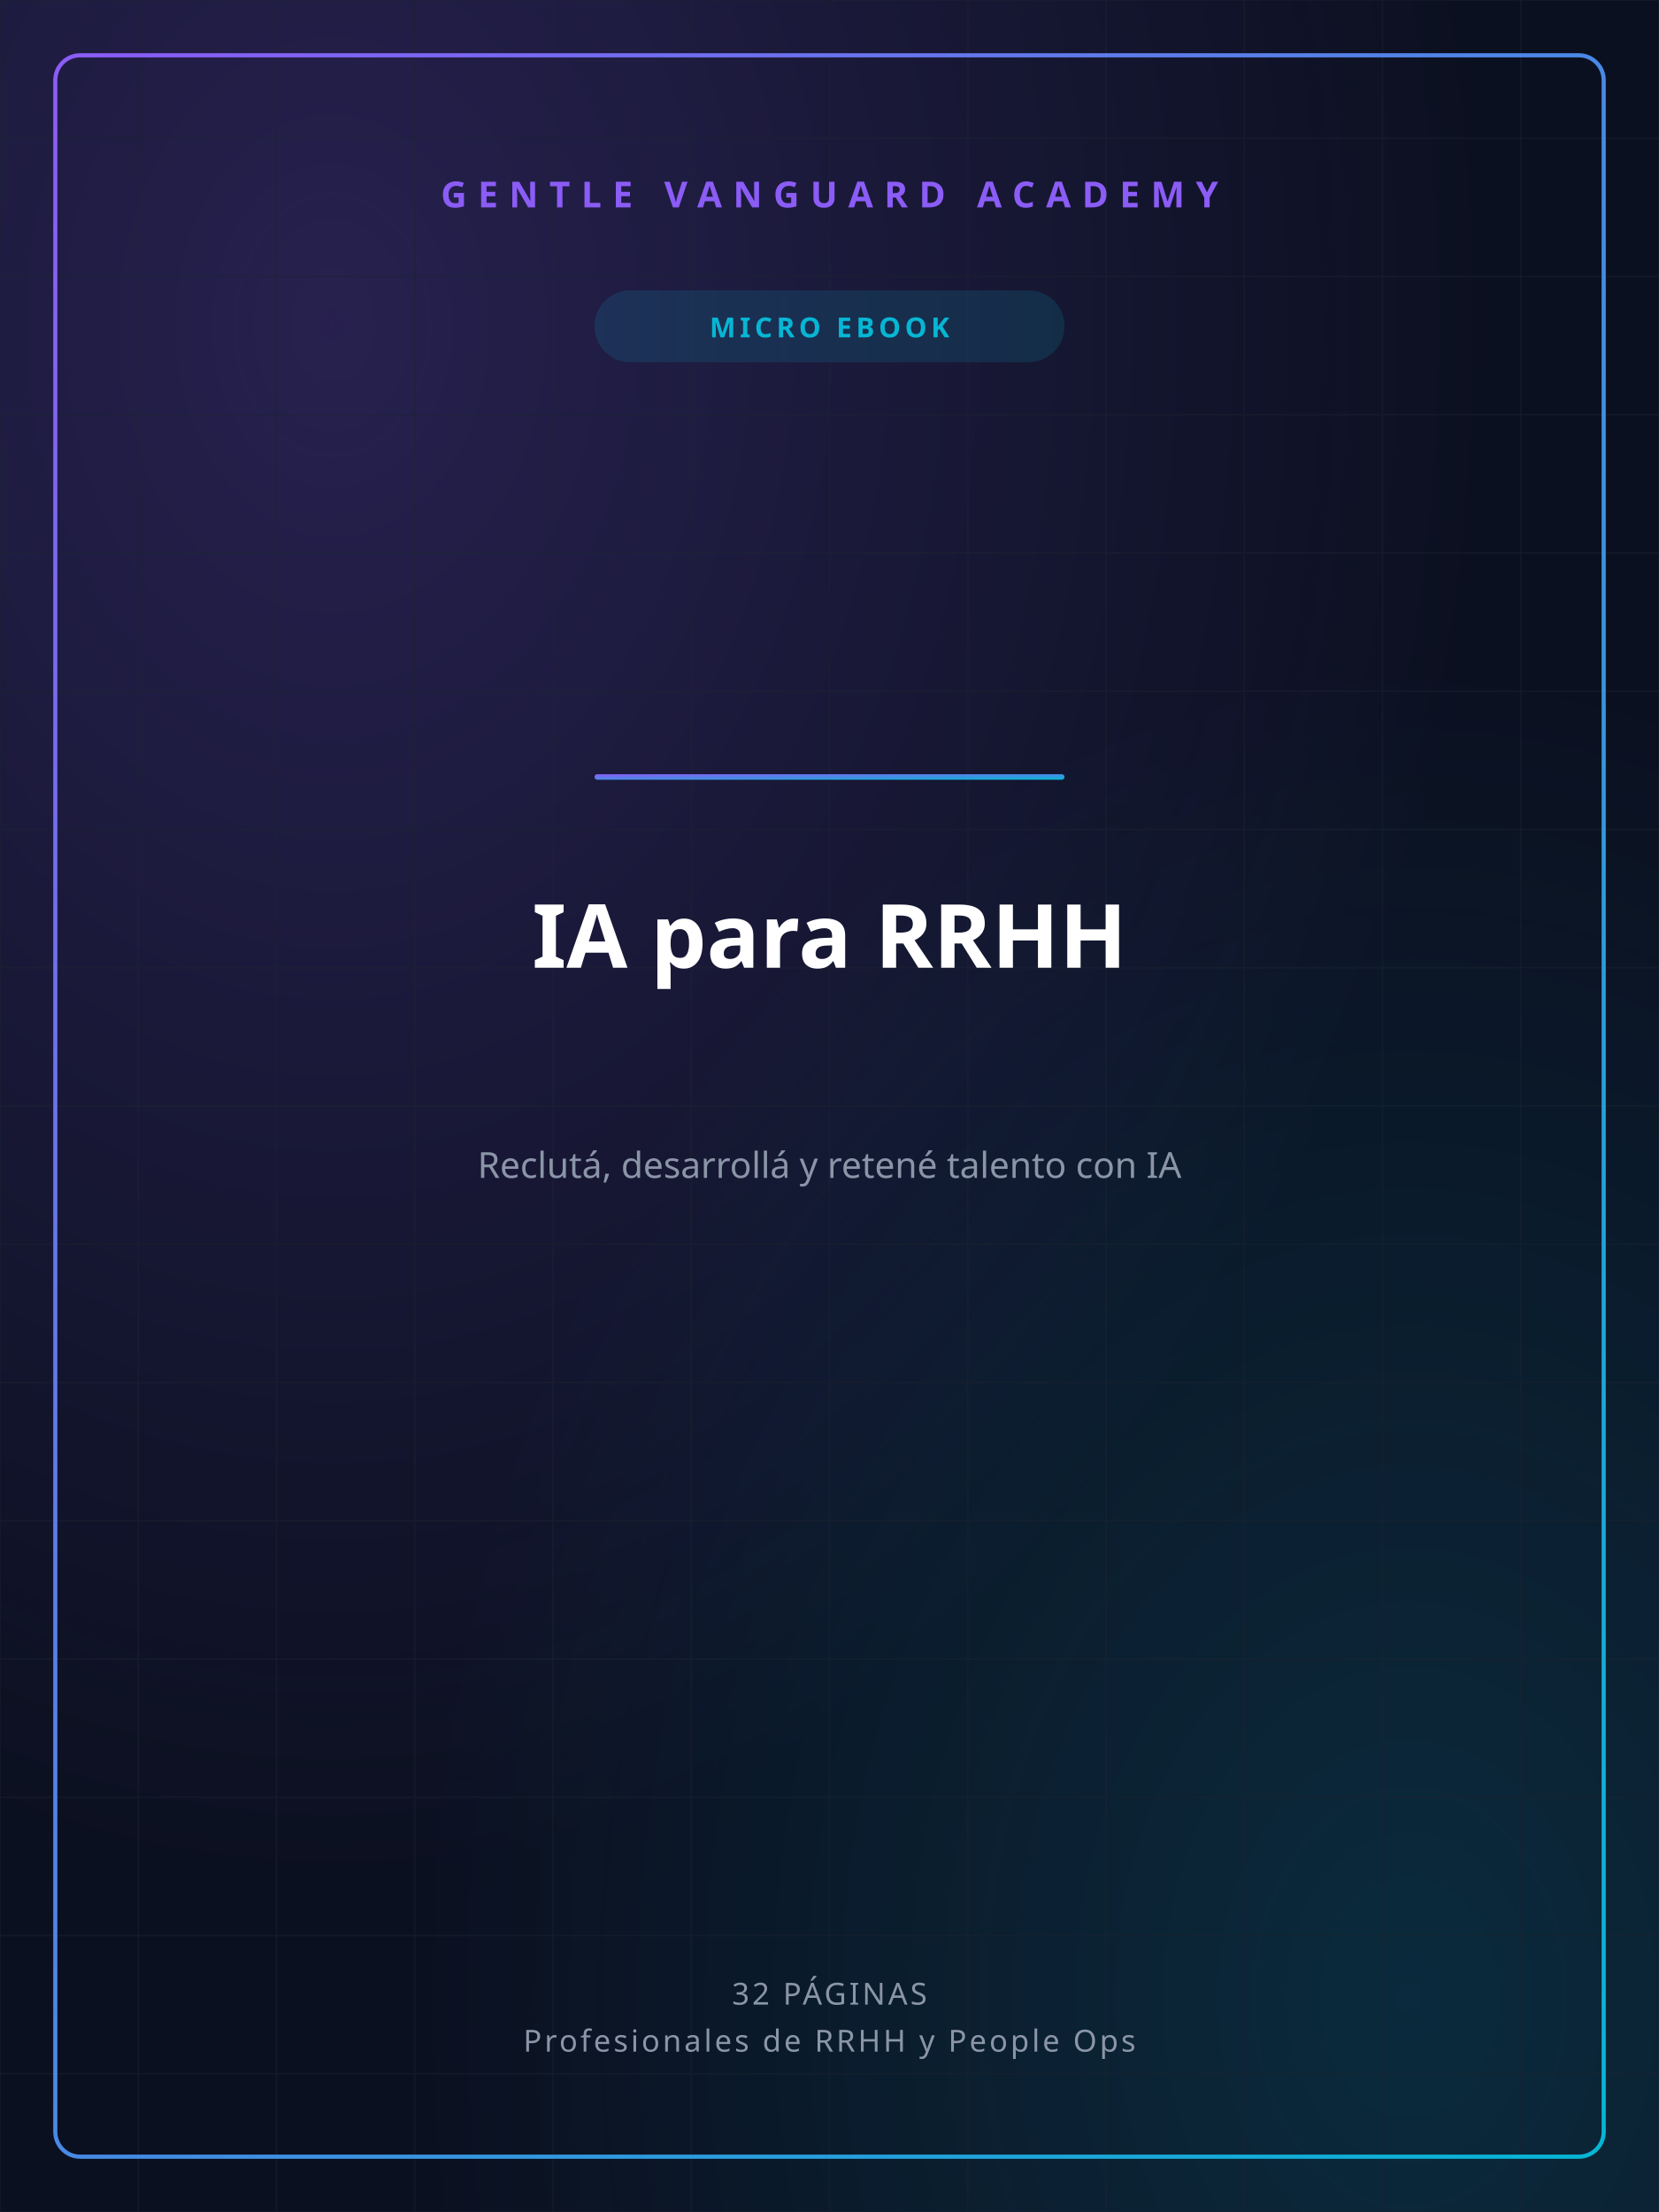
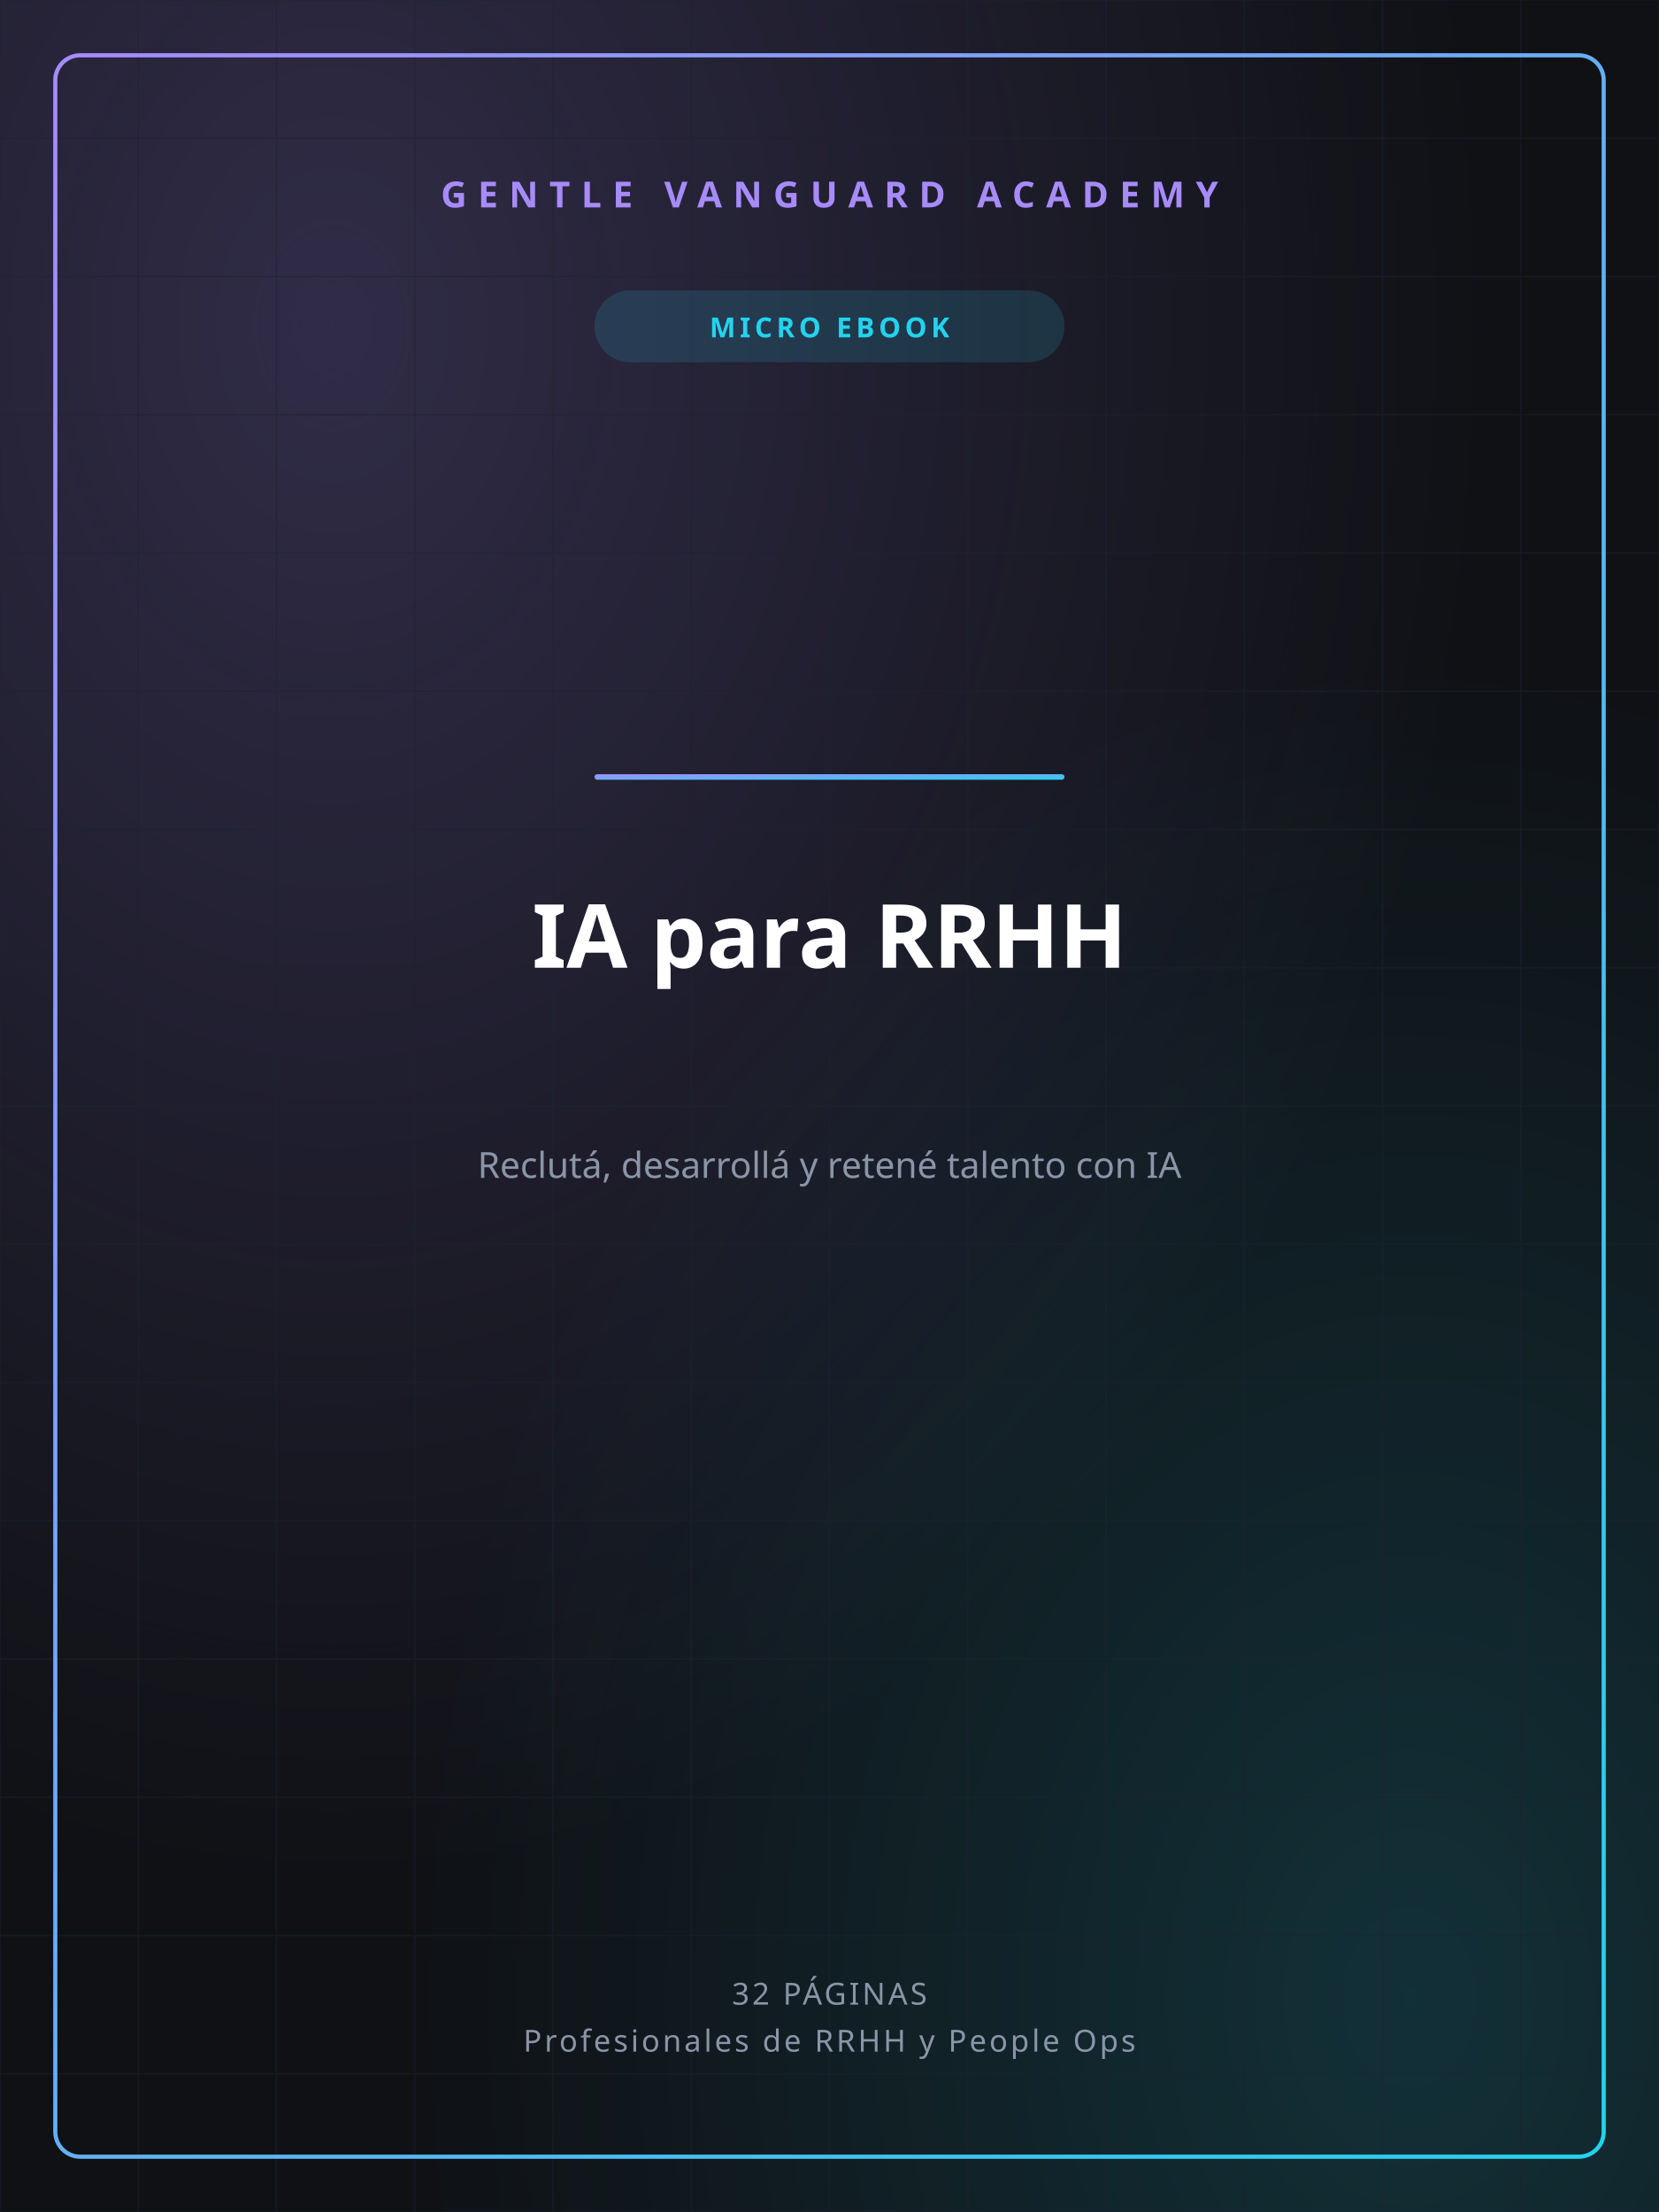
<svg xmlns="http://www.w3.org/2000/svg" width="1200" height="1600" viewBox="0 0 1200 1600">
  <defs>
    <linearGradient id="gvGrad" x1="0" y1="0" x2="1" y2="1">
-       <stop offset="0%" stop-color="#8B5CF6" />
-       <stop offset="100%" stop-color="#06B6D4" />
+       <stop offset="0%" stop-color="#A78BFA" />
+       <stop offset="100%" stop-color="#22D3EE" />
    </linearGradient>
    <radialGradient id="glowA" cx="0.2" cy="0.15" r="0.7">
-       <stop offset="0%" stop-color="#8B5CF6" stop-opacity="0.22" />
-       <stop offset="100%" stop-color="#8B5CF6" stop-opacity="0" />
+       <stop offset="0%" stop-color="#A78BFA" stop-opacity="0.22" />
+       <stop offset="100%" stop-color="#A78BFA" stop-opacity="0" />
    </radialGradient>
    <radialGradient id="glowB" cx="0.85" cy="0.9" r="0.6">
-       <stop offset="0%" stop-color="#06B6D4" stop-opacity="0.16" />
-       <stop offset="100%" stop-color="#06B6D4" stop-opacity="0" />
+       <stop offset="0%" stop-color="#22D3EE" stop-opacity="0.16" />
+       <stop offset="100%" stop-color="#22D3EE" stop-opacity="0" />
    </radialGradient>
  </defs>
-   <rect width="1200" height="1600" fill="#0B1020" />
+   <rect width="1200" height="1600" fill="#0F1115" />
  <rect width="1200" height="1600" fill="url(#glowA)" />
  <rect width="1200" height="1600" fill="url(#glowB)" />
  <g stroke="#1c2230" stroke-width="1" opacity="0.5">
    <line x1="0" y1="0" x2="0" y2="1600" />
    <line x1="100" y1="0" x2="100" y2="1600" />
    <line x1="200" y1="0" x2="200" y2="1600" />
    <line x1="300" y1="0" x2="300" y2="1600" />
    <line x1="400" y1="0" x2="400" y2="1600" />
    <line x1="500" y1="0" x2="500" y2="1600" />
    <line x1="600" y1="0" x2="600" y2="1600" />
    <line x1="700" y1="0" x2="700" y2="1600" />
    <line x1="800" y1="0" x2="800" y2="1600" />
    <line x1="900" y1="0" x2="900" y2="1600" />
    <line x1="1000" y1="0" x2="1000" y2="1600" />
    <line x1="1100" y1="0" x2="1100" y2="1600" />
    <line x1="1200" y1="0" x2="1200" y2="1600" />
    <line x1="0" y1="0" x2="1200" y2="0" />
    <line x1="0" y1="100" x2="1200" y2="100" />
    <line x1="0" y1="200" x2="1200" y2="200" />
    <line x1="0" y1="300" x2="1200" y2="300" />
    <line x1="0" y1="400" x2="1200" y2="400" />
    <line x1="0" y1="500" x2="1200" y2="500" />
    <line x1="0" y1="600" x2="1200" y2="600" />
    <line x1="0" y1="700" x2="1200" y2="700" />
    <line x1="0" y1="800" x2="1200" y2="800" />
    <line x1="0" y1="900" x2="1200" y2="900" />
    <line x1="0" y1="1000" x2="1200" y2="1000" />
    <line x1="0" y1="1100" x2="1200" y2="1100" />
    <line x1="0" y1="1200" x2="1200" y2="1200" />
    <line x1="0" y1="1300" x2="1200" y2="1300" />
    <line x1="0" y1="1400" x2="1200" y2="1400" />
    <line x1="0" y1="1500" x2="1200" y2="1500" />
    <line x1="0" y1="1600" x2="1200" y2="1600" />
  </g>
  <rect x="40" y="40" width="1120" height="1520" fill="none" stroke="url(#gvGrad)" stroke-width="3" rx="18" />
-   <text x="600" y="150" text-anchor="middle" font-family="'Space Grotesk','Segoe UI',sans-serif" font-size="26" font-weight="700" fill="#8B5CF6" letter-spacing="8">GENTLE VANGUARD ACADEMY</text>
-   <rect x="430" y="210" width="340" height="52" rx="26" fill="#06B6D4" opacity="0.14" />
-   <text x="600" y="244" text-anchor="middle" font-family="'Space Grotesk','Segoe UI',sans-serif" font-size="20" font-weight="700" fill="#06B6D4" letter-spacing="3">MICRO EBOOK</text>
+   <text x="600" y="150" text-anchor="middle" font-family="'Space Grotesk','Segoe UI',sans-serif" font-size="26" font-weight="700" fill="#A78BFA" letter-spacing="8">GENTLE VANGUARD ACADEMY</text>
+   <rect x="430" y="210" width="340" height="52" rx="26" fill="#22D3EE" opacity="0.14" />
+   <text x="600" y="244" text-anchor="middle" font-family="'Space Grotesk','Segoe UI',sans-serif" font-size="20" font-weight="700" fill="#22D3EE" letter-spacing="3">MICRO EBOOK</text>
  <rect x="430" y="560" width="340" height="4" rx="2" fill="url(#gvGrad)" />
  <text x="600" y="700" text-anchor="middle" font-family="'Space Grotesk','Segoe UI',sans-serif" font-size="64" font-weight="800" fill="#ffffff">IA para RRHH</text>
  <text x="600" y="852" text-anchor="middle" font-family="'Space Grotesk','Segoe UI',sans-serif" font-size="26" font-weight="400" fill="#8b95a8">Reclutá, desarrollá y retené talento con IA</text>
  <text x="600" y="1450" text-anchor="middle" font-family="'Space Grotesk','Segoe UI',sans-serif" font-size="22" font-weight="500" fill="#8b95a8" letter-spacing="2">32 PÁGINAS</text>
  <text x="600" y="1484" text-anchor="middle" font-family="'Space Grotesk','Segoe UI',sans-serif" font-size="22" font-weight="500" fill="#8b95a8" letter-spacing="2">Profesionales de RRHH y People Ops</text>
</svg>
